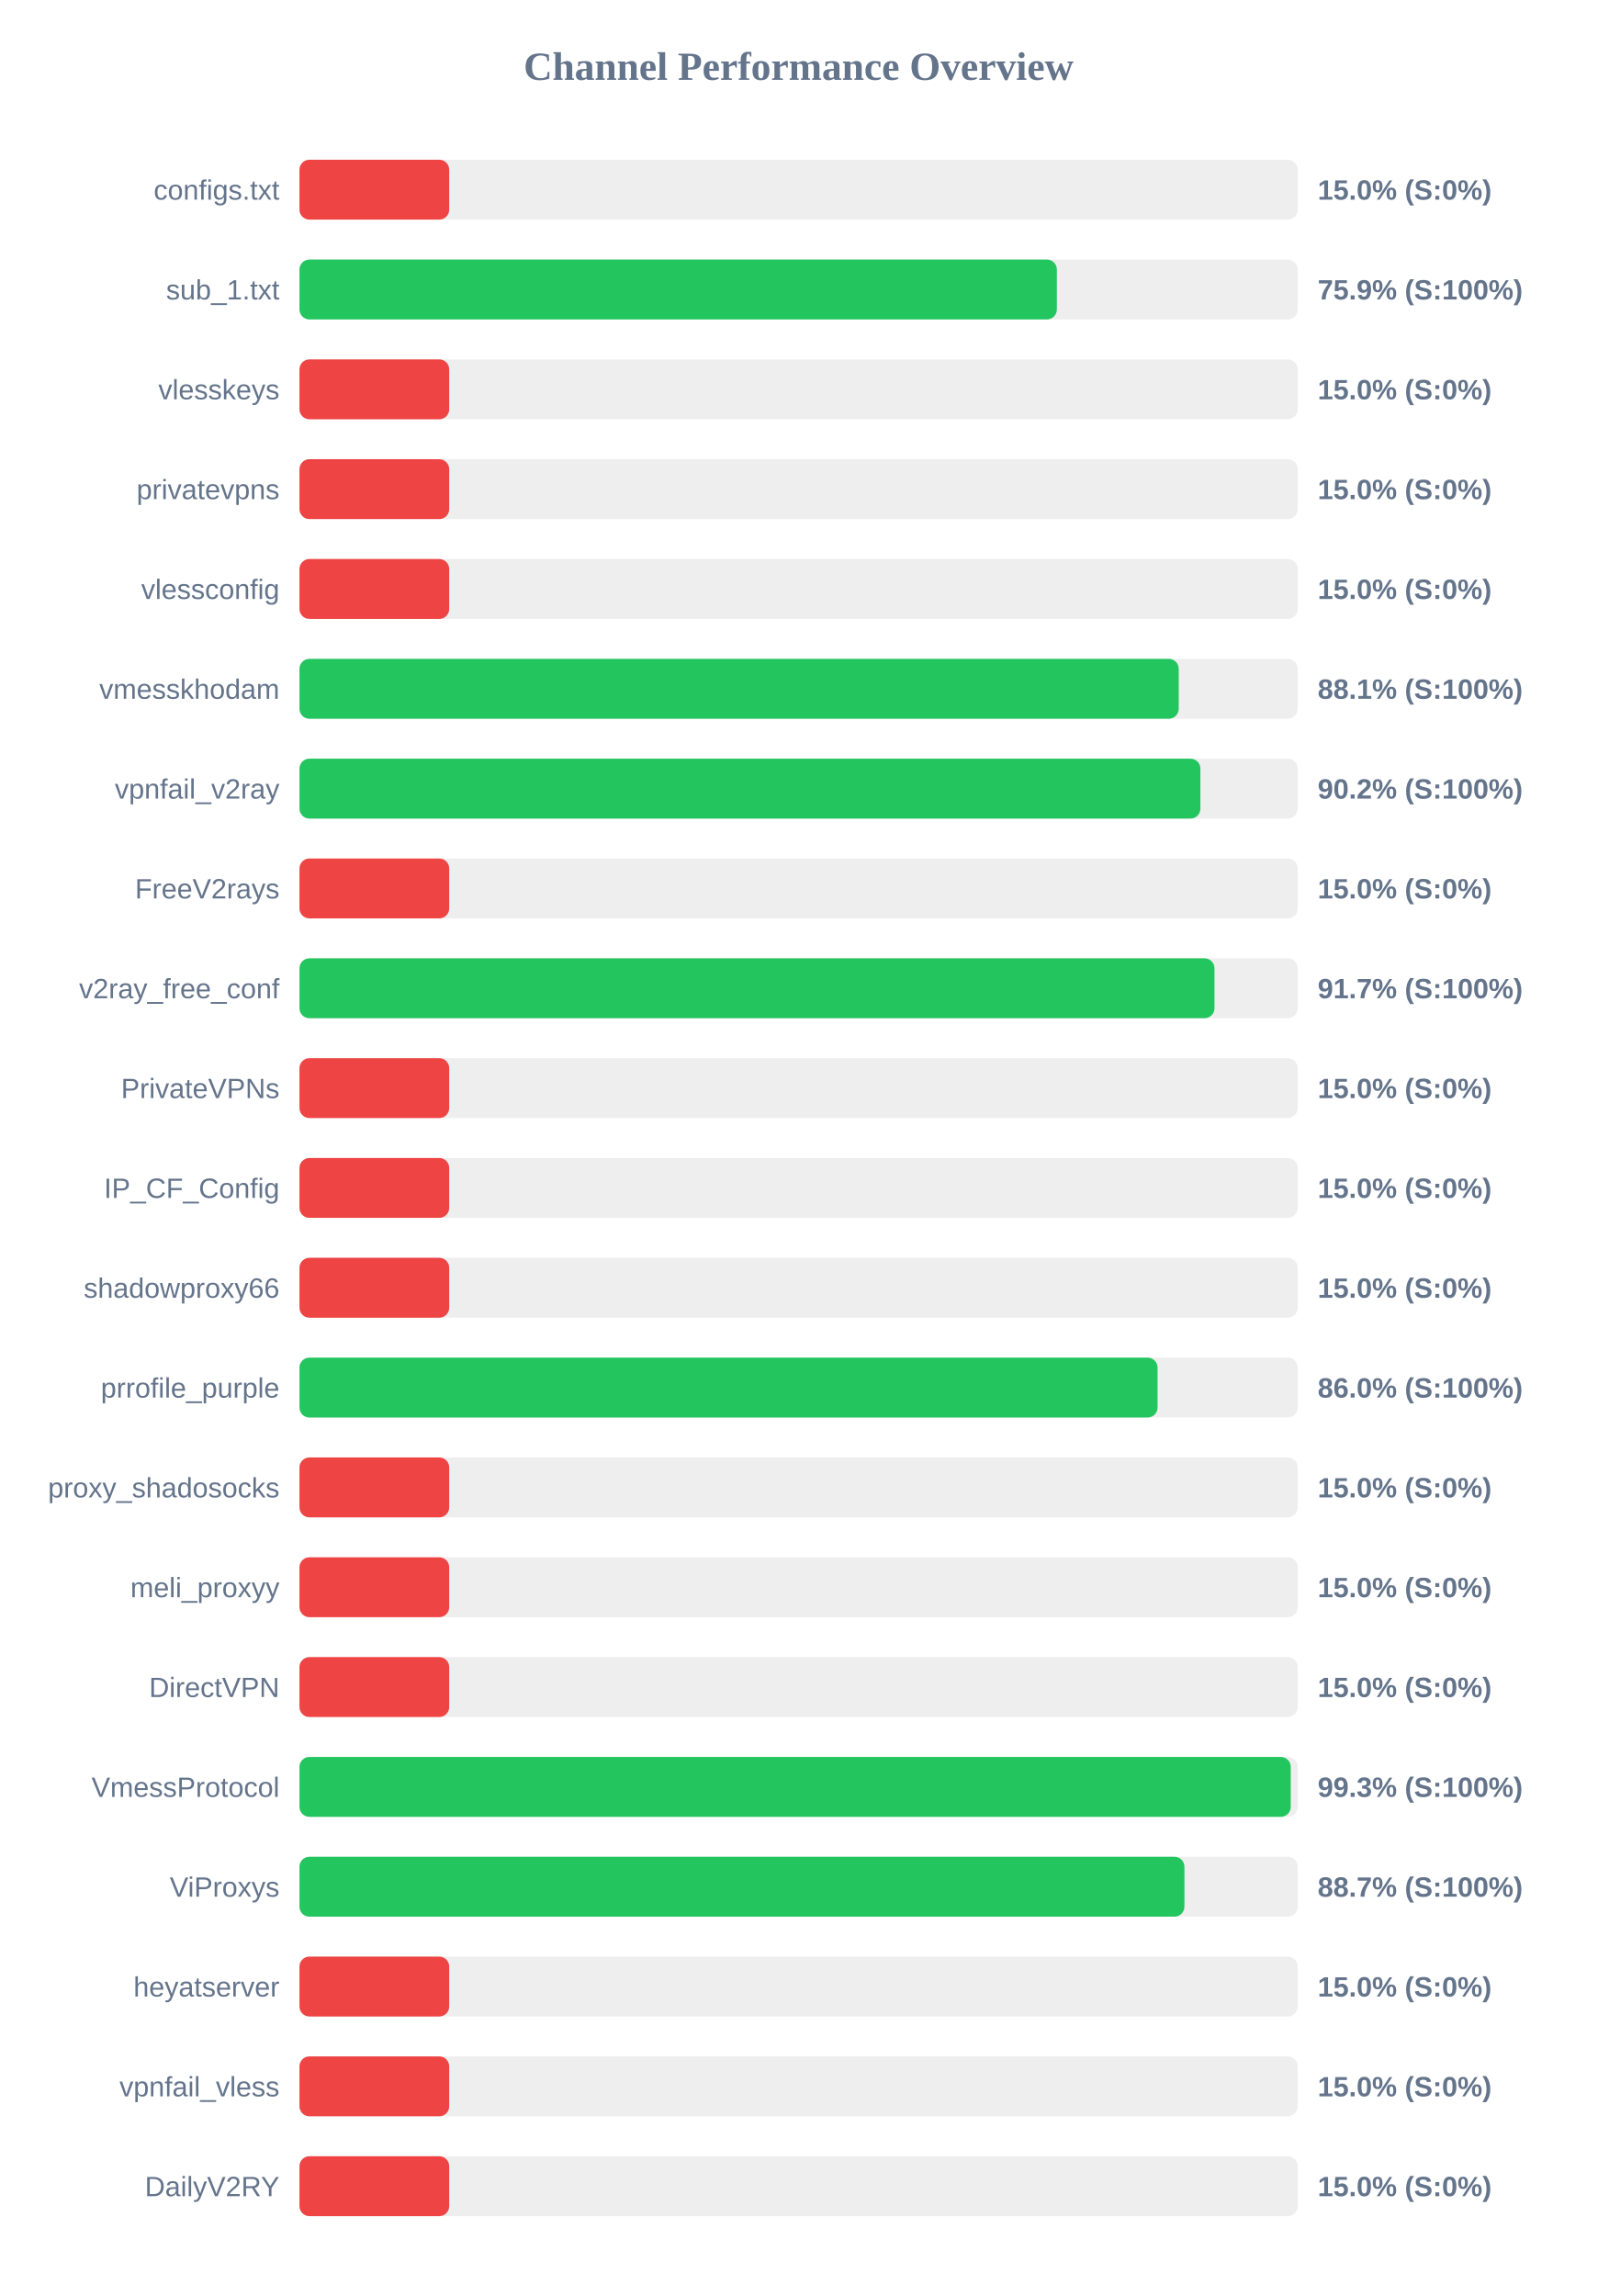
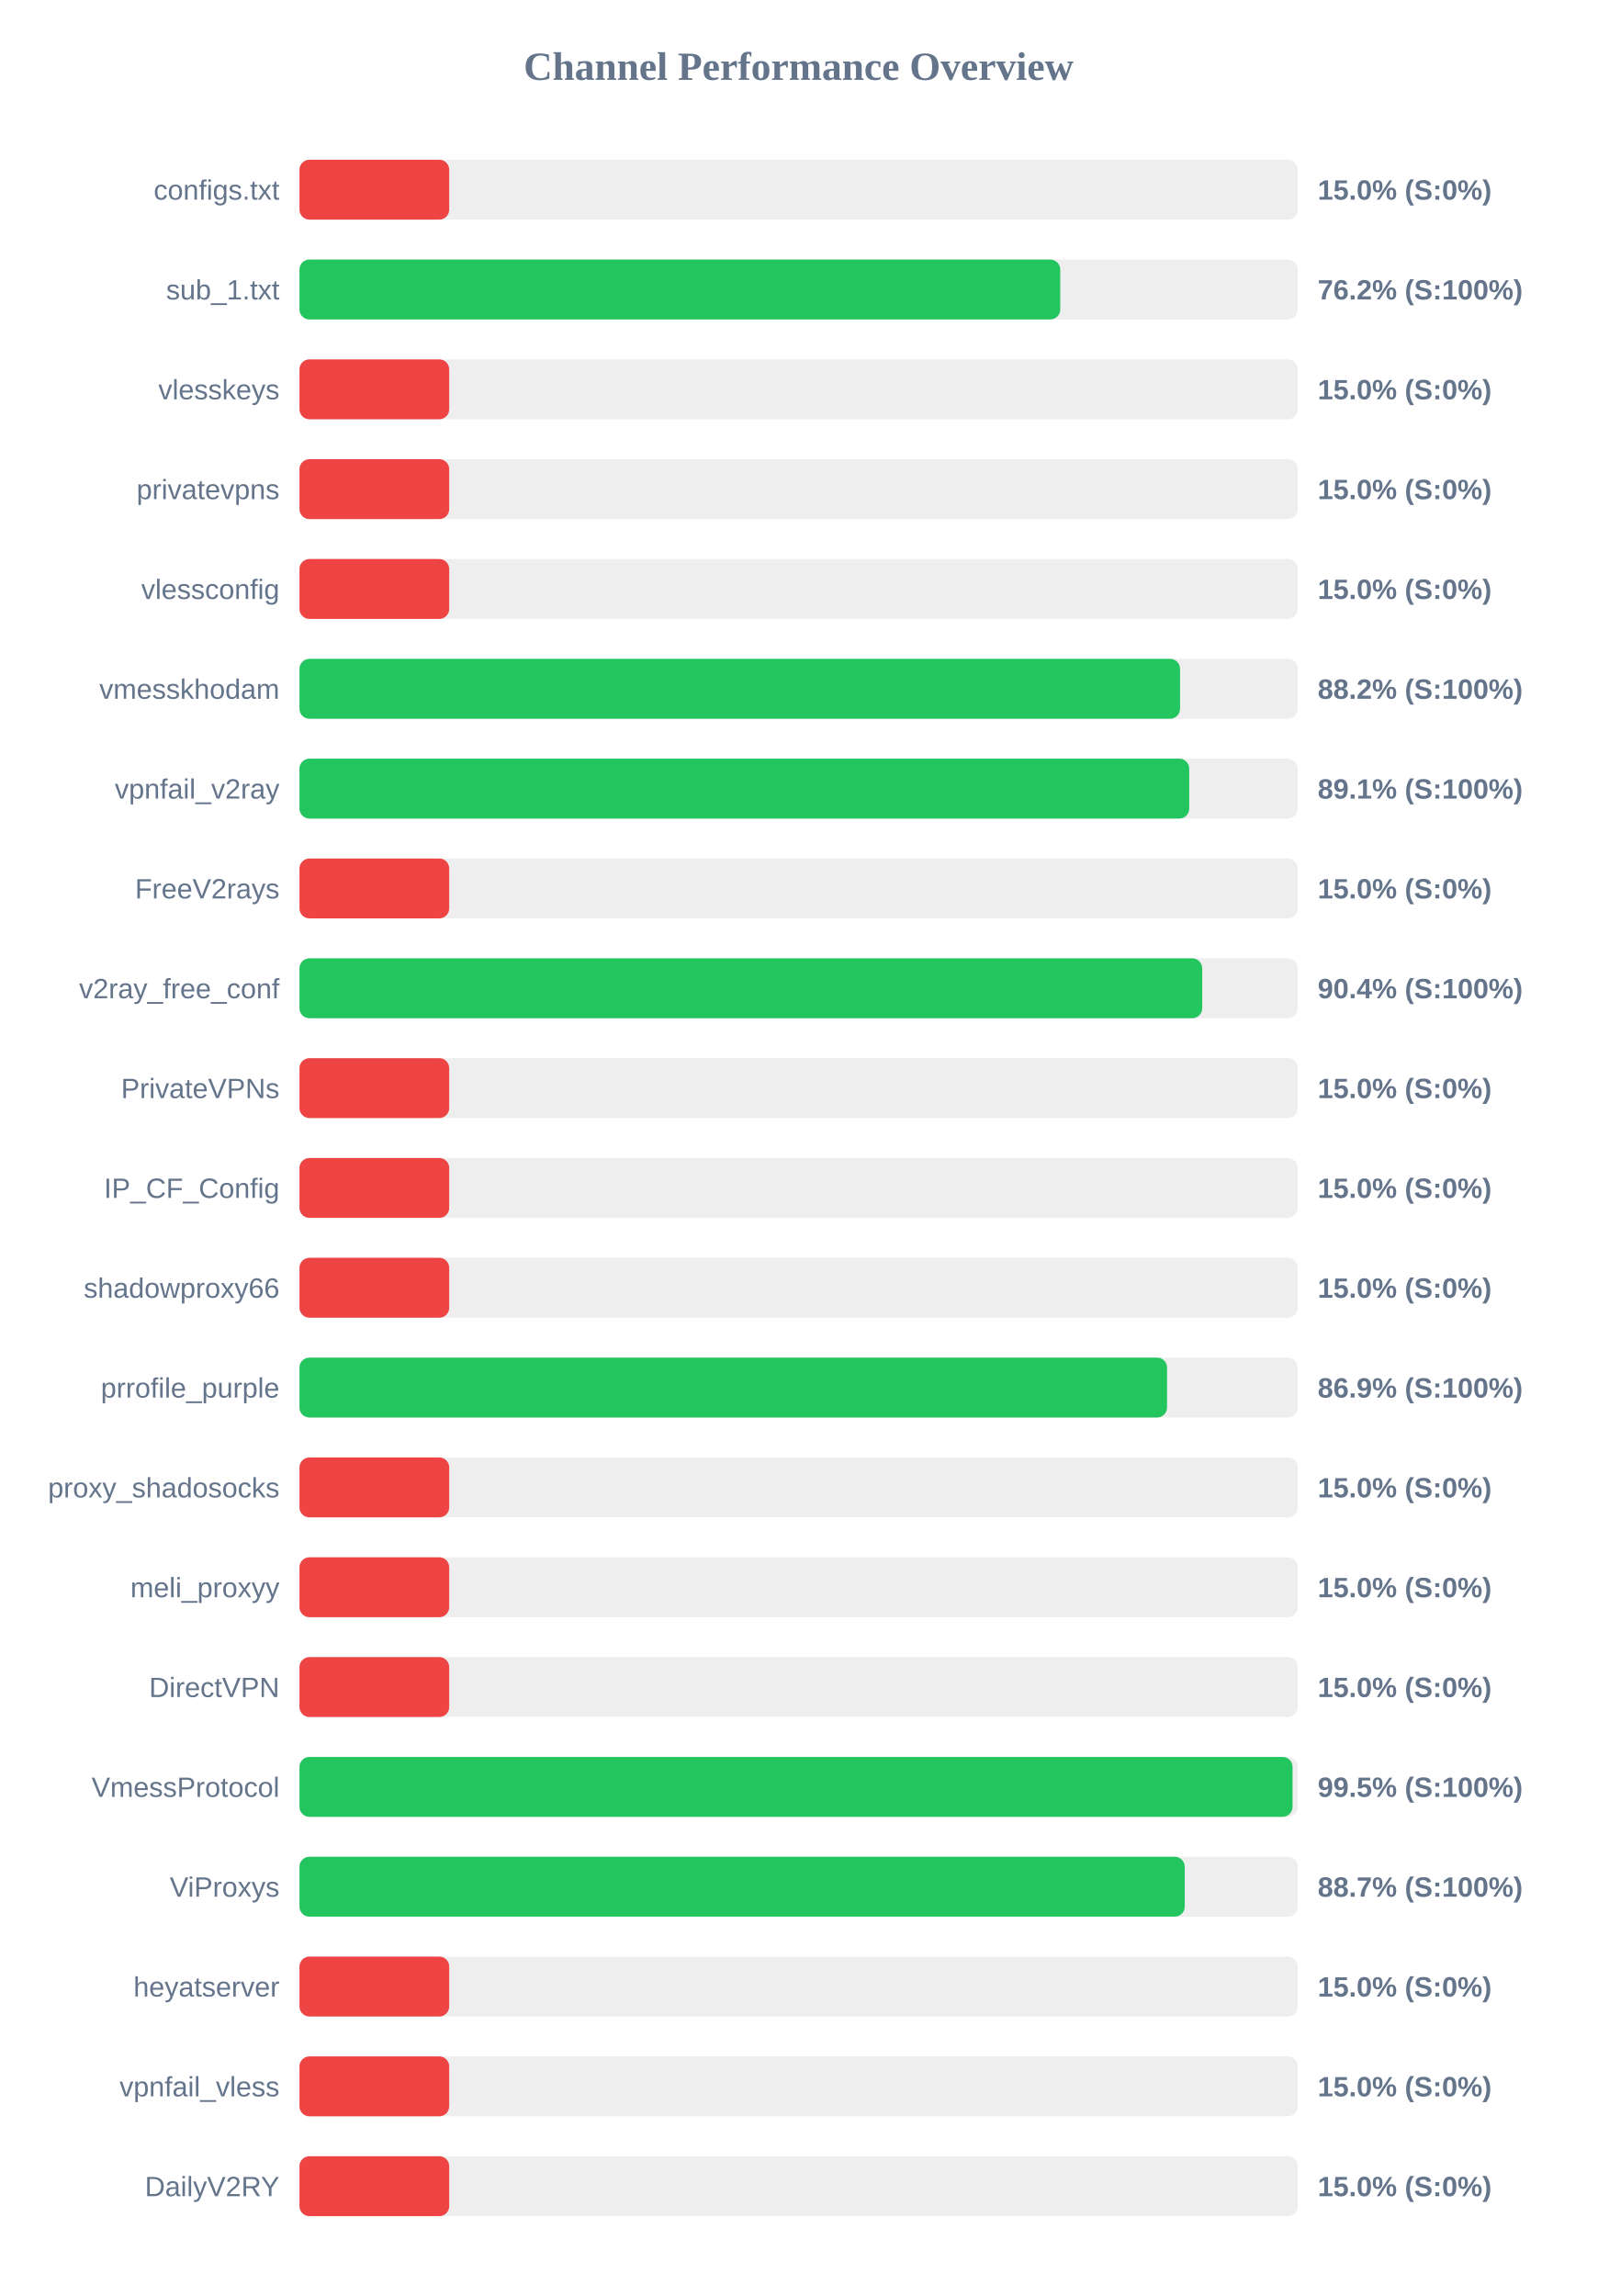
<svg xmlns="http://www.w3.org/2000/svg" width="800" height="1150" version="1.1">
  <style>
        .row { font: 14px Arial; fill: #64748b; }
        .score { font: bold 14px Arial; fill: #64748b; }
    </style>
  <text x="400" y="40" text-anchor="middle" font-size="20px" font-weight="bold" fill="#64748b">Channel Performance Overview</text>
  <rect x="150" y="80" width="500" height="30" fill="#eee" rx="5" />
  <rect x="150" y="80" width="75.0" height="30" fill="#ef4444" rx="5" />
  <text x="140" y="100" text-anchor="end" class="row">configs.txt</text>
  <text x="660" y="100" text-anchor="start" class="score">15.0% (S:0%)</text>
  <rect x="150" y="130" width="500" height="30" fill="#eee" rx="5" />
-   <rect x="150" y="130" width="379.35" height="30" fill="#22c55e" rx="5" />
+   <rect x="150" y="130" width="381.05" height="30" fill="#22c55e" rx="5" />
  <text x="140" y="150" text-anchor="end" class="row">sub_1.txt</text>
-   <text x="660" y="150" text-anchor="start" class="score">75.9% (S:100%)</text>
+   <text x="660" y="150" text-anchor="start" class="score">76.2% (S:100%)</text>
  <rect x="150" y="180" width="500" height="30" fill="#eee" rx="5" />
  <rect x="150" y="180" width="75.0" height="30" fill="#ef4444" rx="5" />
  <text x="140" y="200" text-anchor="end" class="row">vlesskeys</text>
  <text x="660" y="200" text-anchor="start" class="score">15.0% (S:0%)</text>
  <rect x="150" y="230" width="500" height="30" fill="#eee" rx="5" />
  <rect x="150" y="230" width="75.0" height="30" fill="#ef4444" rx="5" />
  <text x="140" y="250" text-anchor="end" class="row">privatevpns</text>
  <text x="660" y="250" text-anchor="start" class="score">15.0% (S:0%)</text>
  <rect x="150" y="280" width="500" height="30" fill="#eee" rx="5" />
  <rect x="150" y="280" width="75.0" height="30" fill="#ef4444" rx="5" />
  <text x="140" y="300" text-anchor="end" class="row">vlessconfig</text>
  <text x="660" y="300" text-anchor="start" class="score">15.0% (S:0%)</text>
  <rect x="150" y="330" width="500" height="30" fill="#eee" rx="5" />
-   <rect x="150" y="330" width="440.4" height="30" fill="#22c55e" rx="5" />
+   <rect x="150" y="330" width="441.05" height="30" fill="#22c55e" rx="5" />
  <text x="140" y="350" text-anchor="end" class="row">vmesskhodam</text>
-   <text x="660" y="350" text-anchor="start" class="score">88.1% (S:100%)</text>
+   <text x="660" y="350" text-anchor="start" class="score">88.2% (S:100%)</text>
  <rect x="150" y="380" width="500" height="30" fill="#eee" rx="5" />
-   <rect x="150" y="380" width="451.25" height="30" fill="#22c55e" rx="5" />
+   <rect x="150" y="380" width="445.65" height="30" fill="#22c55e" rx="5" />
  <text x="140" y="400" text-anchor="end" class="row">vpnfail_v2ray</text>
-   <text x="660" y="400" text-anchor="start" class="score">90.2% (S:100%)</text>
+   <text x="660" y="400" text-anchor="start" class="score">89.1% (S:100%)</text>
  <rect x="150" y="430" width="500" height="30" fill="#eee" rx="5" />
  <rect x="150" y="430" width="75.0" height="30" fill="#ef4444" rx="5" />
  <text x="140" y="450" text-anchor="end" class="row">FreeV2rays</text>
  <text x="660" y="450" text-anchor="start" class="score">15.0% (S:0%)</text>
  <rect x="150" y="480" width="500" height="30" fill="#eee" rx="5" />
-   <rect x="150" y="480" width="458.3" height="30" fill="#22c55e" rx="5" />
+   <rect x="150" y="480" width="452.15" height="30" fill="#22c55e" rx="5" />
  <text x="140" y="500" text-anchor="end" class="row">v2ray_free_conf</text>
-   <text x="660" y="500" text-anchor="start" class="score">91.7% (S:100%)</text>
+   <text x="660" y="500" text-anchor="start" class="score">90.4% (S:100%)</text>
  <rect x="150" y="530" width="500" height="30" fill="#eee" rx="5" />
  <rect x="150" y="530" width="75.0" height="30" fill="#ef4444" rx="5" />
  <text x="140" y="550" text-anchor="end" class="row">PrivateVPNs</text>
  <text x="660" y="550" text-anchor="start" class="score">15.0% (S:0%)</text>
  <rect x="150" y="580" width="500" height="30" fill="#eee" rx="5" />
  <rect x="150" y="580" width="75.0" height="30" fill="#ef4444" rx="5" />
  <text x="140" y="600" text-anchor="end" class="row">IP_CF_Config</text>
  <text x="660" y="600" text-anchor="start" class="score">15.0% (S:0%)</text>
  <rect x="150" y="630" width="500" height="30" fill="#eee" rx="5" />
  <rect x="150" y="630" width="75.0" height="30" fill="#ef4444" rx="5" />
  <text x="140" y="650" text-anchor="end" class="row">shadowproxy66</text>
  <text x="660" y="650" text-anchor="start" class="score">15.0% (S:0%)</text>
  <rect x="150" y="680" width="500" height="30" fill="#eee" rx="5" />
-   <rect x="150" y="680" width="429.8" height="30" fill="#22c55e" rx="5" />
+   <rect x="150" y="680" width="434.55" height="30" fill="#22c55e" rx="5" />
  <text x="140" y="700" text-anchor="end" class="row">prrofile_purple</text>
-   <text x="660" y="700" text-anchor="start" class="score">86.0% (S:100%)</text>
+   <text x="660" y="700" text-anchor="start" class="score">86.9% (S:100%)</text>
  <rect x="150" y="730" width="500" height="30" fill="#eee" rx="5" />
  <rect x="150" y="730" width="75.0" height="30" fill="#ef4444" rx="5" />
  <text x="140" y="750" text-anchor="end" class="row">proxy_shadosocks</text>
  <text x="660" y="750" text-anchor="start" class="score">15.0% (S:0%)</text>
  <rect x="150" y="780" width="500" height="30" fill="#eee" rx="5" />
  <rect x="150" y="780" width="75.0" height="30" fill="#ef4444" rx="5" />
  <text x="140" y="800" text-anchor="end" class="row">meli_proxyy</text>
  <text x="660" y="800" text-anchor="start" class="score">15.0% (S:0%)</text>
  <rect x="150" y="830" width="500" height="30" fill="#eee" rx="5" />
  <rect x="150" y="830" width="75.0" height="30" fill="#ef4444" rx="5" />
  <text x="140" y="850" text-anchor="end" class="row">DirectVPN</text>
  <text x="660" y="850" text-anchor="start" class="score">15.0% (S:0%)</text>
  <rect x="150" y="880" width="500" height="30" fill="#eee" rx="5" />
-   <rect x="150" y="880" width="496.5" height="30" fill="#22c55e" rx="5" />
+   <rect x="150" y="880" width="497.4" height="30" fill="#22c55e" rx="5" />
  <text x="140" y="900" text-anchor="end" class="row">VmessProtocol</text>
-   <text x="660" y="900" text-anchor="start" class="score">99.3% (S:100%)</text>
+   <text x="660" y="900" text-anchor="start" class="score">99.5% (S:100%)</text>
  <rect x="150" y="930" width="500" height="30" fill="#eee" rx="5" />
-   <rect x="150" y="930" width="443.25" height="30" fill="#22c55e" rx="5" />
+   <rect x="150" y="930" width="443.4" height="30" fill="#22c55e" rx="5" />
  <text x="140" y="950" text-anchor="end" class="row">ViProxys</text>
  <text x="660" y="950" text-anchor="start" class="score">88.7% (S:100%)</text>
  <rect x="150" y="980" width="500" height="30" fill="#eee" rx="5" />
  <rect x="150" y="980" width="75.0" height="30" fill="#ef4444" rx="5" />
  <text x="140" y="1000" text-anchor="end" class="row">heyatserver</text>
  <text x="660" y="1000" text-anchor="start" class="score">15.0% (S:0%)</text>
  <rect x="150" y="1030" width="500" height="30" fill="#eee" rx="5" />
  <rect x="150" y="1030" width="75.0" height="30" fill="#ef4444" rx="5" />
  <text x="140" y="1050" text-anchor="end" class="row">vpnfail_vless</text>
  <text x="660" y="1050" text-anchor="start" class="score">15.0% (S:0%)</text>
  <rect x="150" y="1080" width="500" height="30" fill="#eee" rx="5" />
  <rect x="150" y="1080" width="75.0" height="30" fill="#ef4444" rx="5" />
  <text x="140" y="1100" text-anchor="end" class="row">DailyV2RY</text>
  <text x="660" y="1100" text-anchor="start" class="score">15.0% (S:0%)</text>
</svg>
